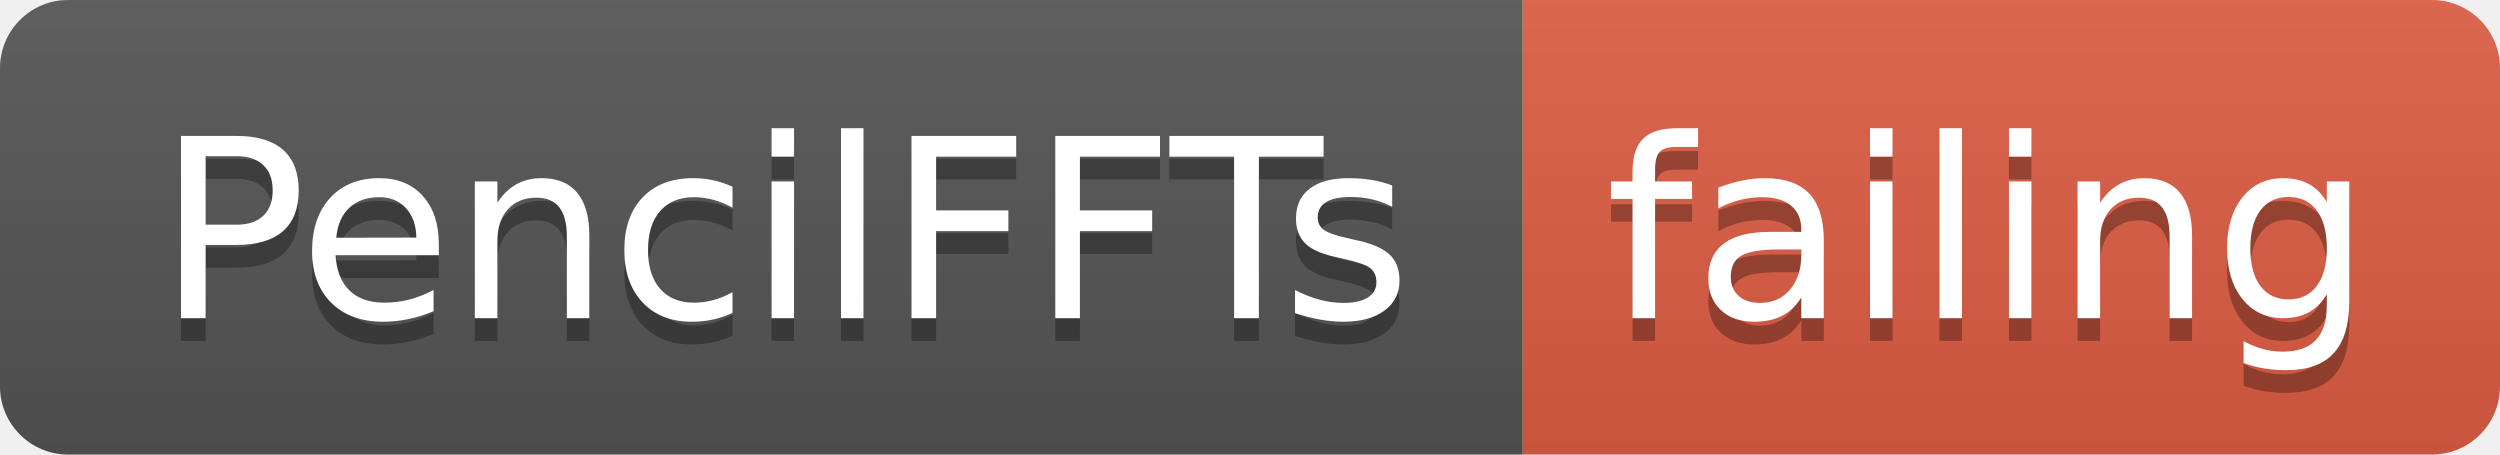
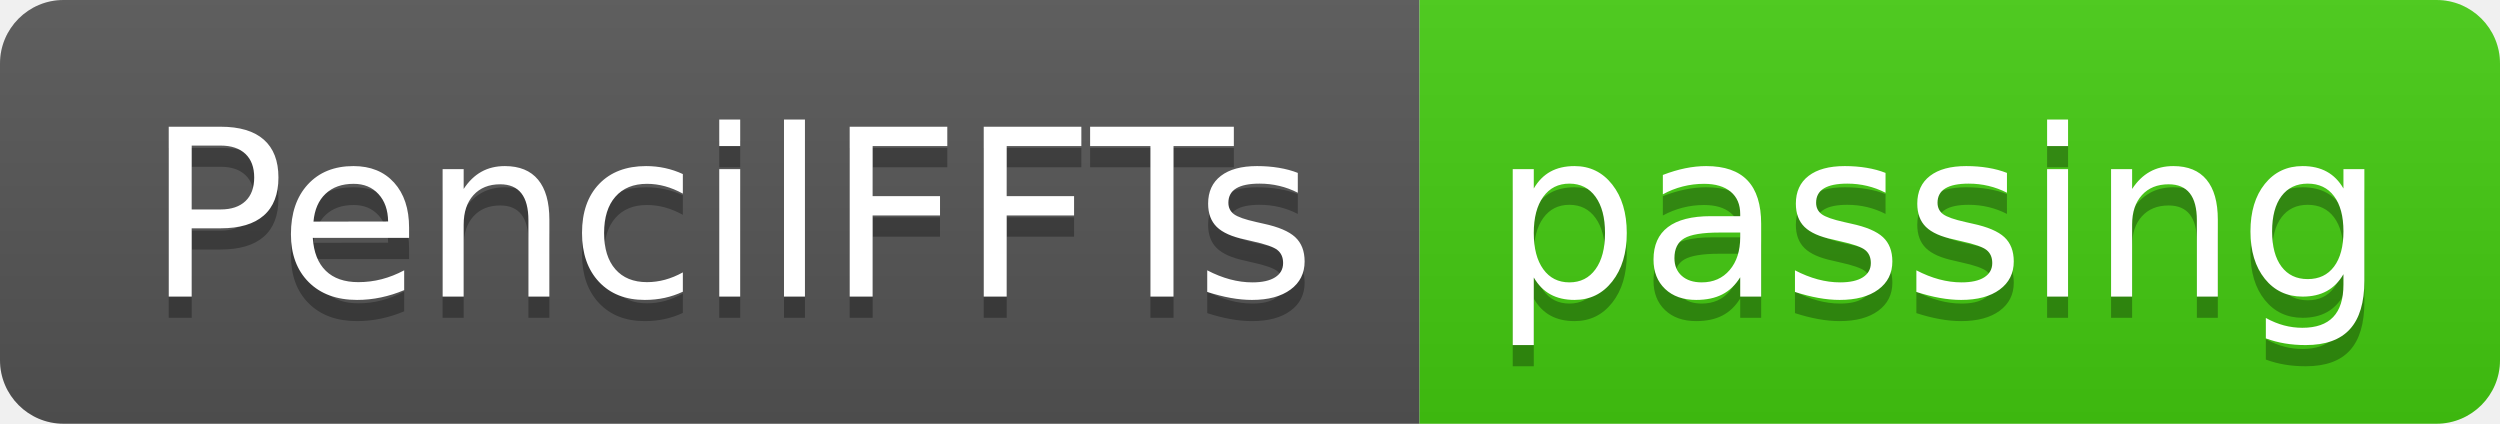
- <svg xmlns="http://www.w3.org/2000/svg" width="110" height="20">
+ <svg xmlns="http://www.w3.org/2000/svg" width="118" height="20">
  <linearGradient id="smooth" x2="0" y2="100%">
    <stop offset="0" stop-color="#bbb" stop-opacity=".1" />
    <stop offset="1" stop-opacity=".1" />
  </linearGradient>
  <clipPath id="round">
-     <rect width="110" height="20" rx="3" fill="#fff" />
+     <rect width="118" height="20" rx="3" fill="#fff" />
  </clipPath>
  <g clip-path="url(#round)">
    <rect width="67" height="20" fill="#555" />
-     <rect x="67" width="43" height="20" fill="#e05d44" />
-     <rect width="110" height="20" fill="url(#smooth)" />
+     <rect x="67" width="51" height="20" fill="#4c1" />
+     <rect width="118" height="20" fill="url(#smooth)" />
  </g>
  <g fill="#fff" text-anchor="middle" font-family="DejaVu Sans,Verdana,Geneva,sans-serif" font-size="110">
    <text x="345" y="150" fill="#010101" fill-opacity=".3" transform="scale(0.1)" textLength="570" lengthAdjust="spacing">PencilFFTs</text>
    <text x="345" y="140" transform="scale(0.1)" textLength="570" lengthAdjust="spacing">PencilFFTs</text>
-     <text x="875" y="150" fill="#010101" fill-opacity=".3" transform="scale(0.1)" textLength="330" lengthAdjust="spacing">failing</text>
-     <text x="875" y="140" transform="scale(0.1)" textLength="330" lengthAdjust="spacing">failing</text>
+     <text x="915" y="150" fill="#010101" fill-opacity=".3" transform="scale(0.1)" textLength="410" lengthAdjust="spacing">passing</text>
+     <text x="915" y="140" transform="scale(0.1)" textLength="410" lengthAdjust="spacing">passing</text>
  </g>
</svg>
